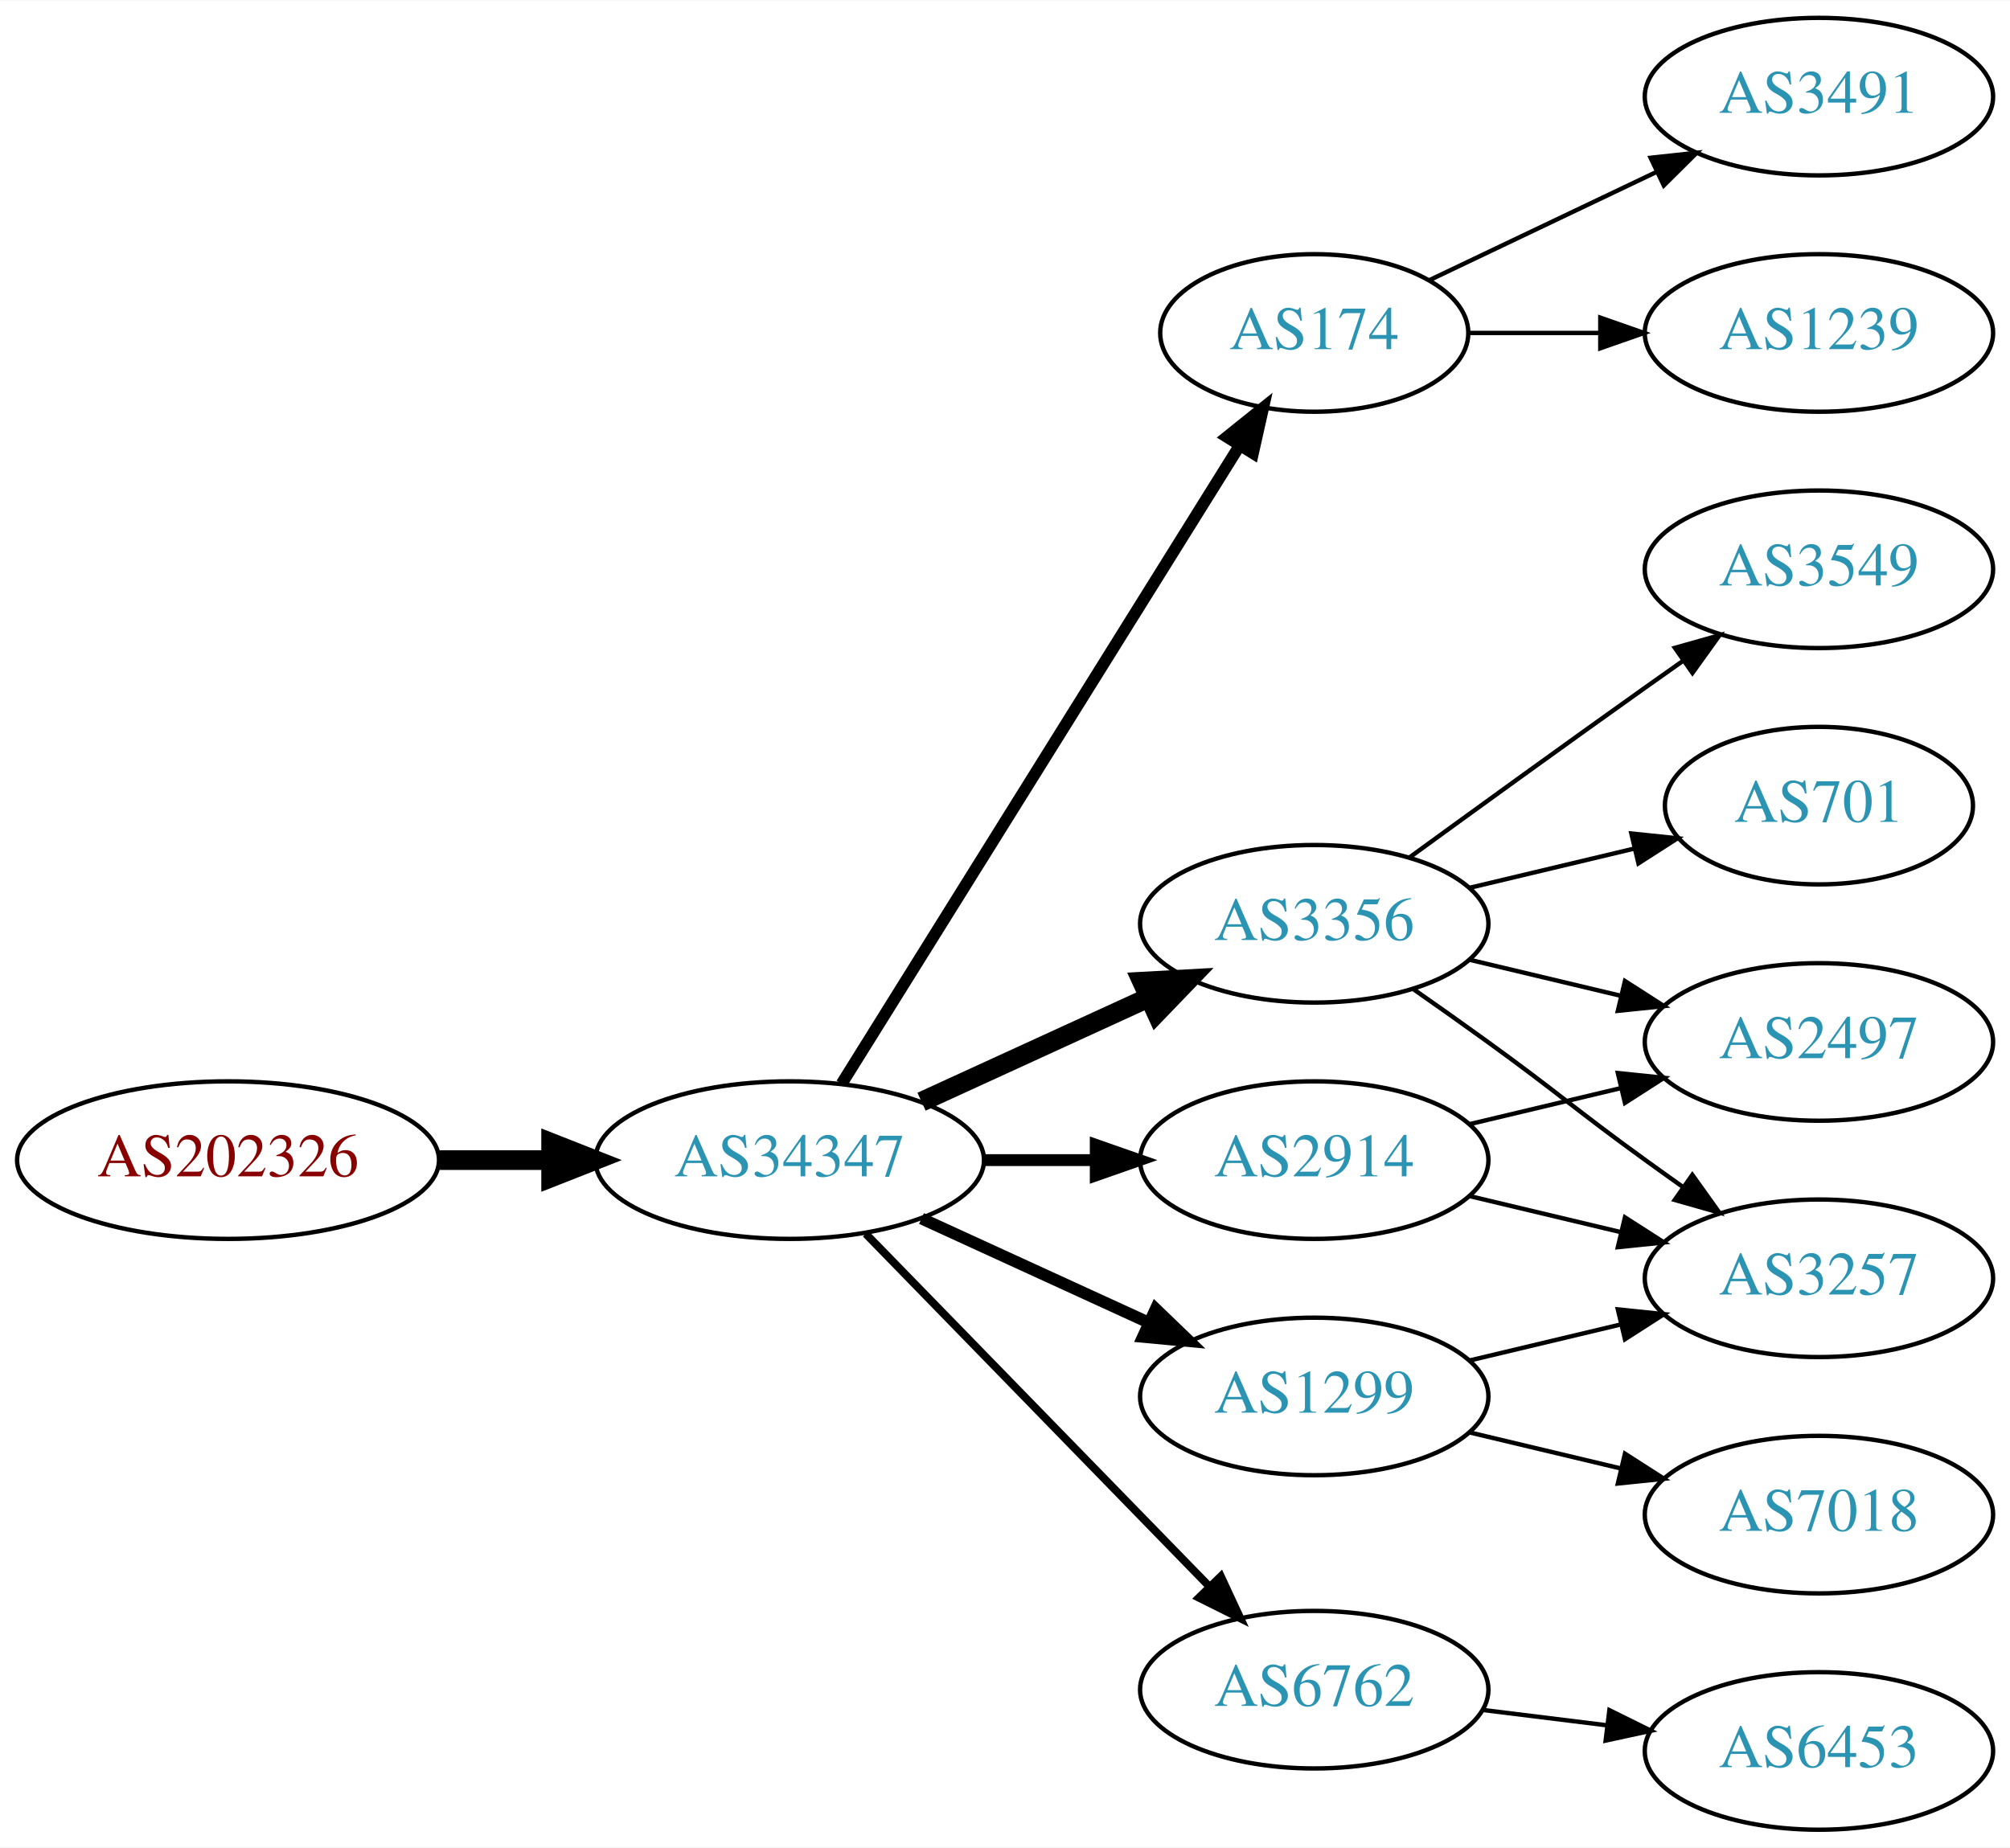
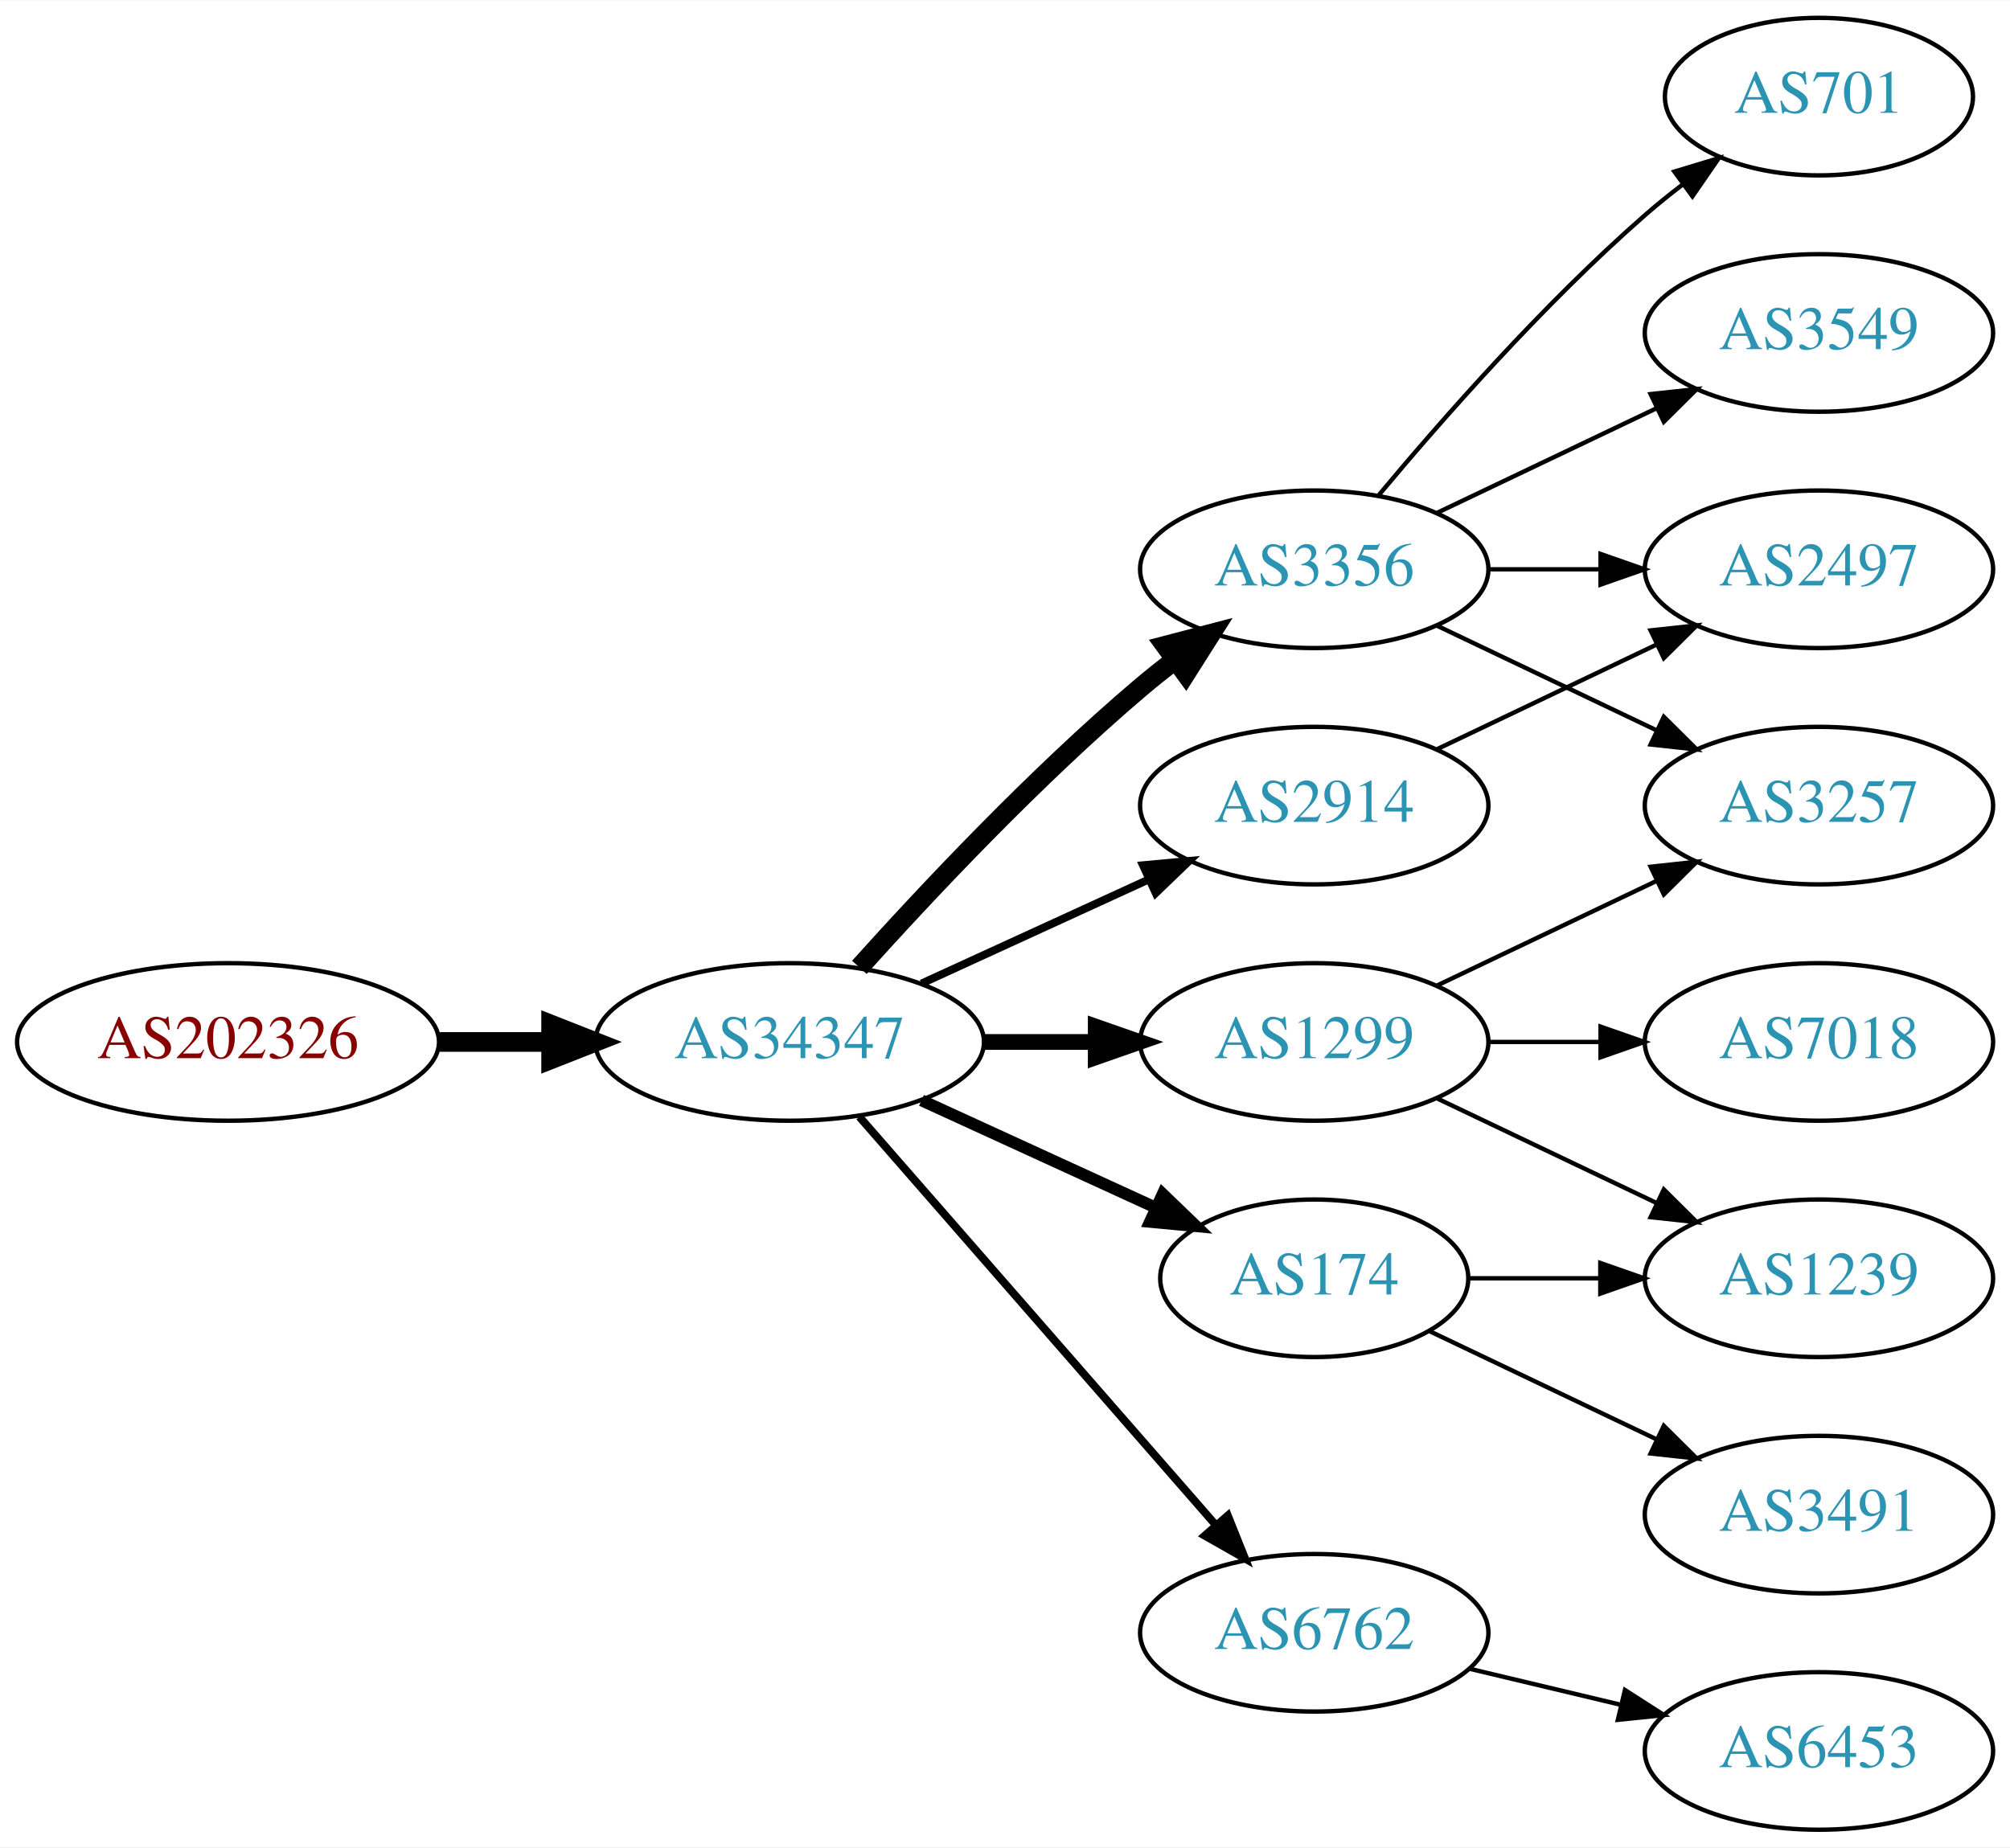
<svg xmlns="http://www.w3.org/2000/svg" xmlns:xlink="http://www.w3.org/1999/xlink" width="459pt" height="422pt" viewBox="0.00 0.00 459.17 422.00">
  <g id="graph0" class="graph" transform="scale(1 1) rotate(0) translate(4 418)">
    <polygon fill="white" stroke="none" points="-4,4 -4,-418 455.17,-418 455.17,4 -4,4" />
    <g id="node1" class="node">
      <g id="a_node1">
        <a xlink:href="/asn/202326" xlink:title="AS202326 ~ odissea [AT]">
-           <ellipse fill="#ffffff" stroke="black" cx="48.096" cy="-153" rx="48.192" ry="18" />
-           <text text-anchor="middle" x="48.096" y="-149.3" font-family="Times,serif" font-size="14.00" fill="#880000">AS202326</text>
+           <ellipse fill="#ffffff" stroke="black" cx="48.096" cy="-180" rx="48.192" ry="18" />
+           <text text-anchor="middle" x="48.096" y="-176.3" font-family="Times,serif" font-size="14.00" fill="#880000">AS202326</text>
        </a>
      </g>
    </g>
    <g id="node2" class="node">
      <g id="a_node2">
        <a xlink:href="/asn/34347" xlink:title="AS34347 ~ Stadtwerke Hall in Tirol GmbH [AT]">
-           <ellipse fill="#ffffff" stroke="black" cx="176.388" cy="-153" rx="44.393" ry="18" />
-           <text text-anchor="middle" x="176.388" y="-149.3" font-family="Times,serif" font-size="14.00" fill="#2c94b3">AS34347</text>
+           <ellipse fill="#ffffff" stroke="black" cx="176.388" cy="-180" rx="44.393" ry="18" />
+           <text text-anchor="middle" x="176.388" y="-176.3" font-family="Times,serif" font-size="14.00" fill="#2c94b3">AS34347</text>
        </a>
      </g>
    </g>
    <g id="edge1" class="edge">
-       <path fill="none" stroke="black" stroke-width="4.5" d="M96.481,-153C104.742,-153 113.386,-153 121.799,-153" />
-       <polygon fill="black" stroke="black" stroke-width="4.5" points="121.904,-156.938 131.904,-153 121.904,-149.063 121.904,-156.938" />
+       <path fill="none" stroke="black" stroke-width="4.5" d="M96.481,-180C104.742,-180 113.386,-180 121.799,-180" />
+       <polygon fill="black" stroke="black" stroke-width="4.5" points="121.904,-183.938 131.904,-180 121.904,-176.063 121.904,-183.938" />
    </g>
    <g id="node3" class="node">
      <g id="a_node3">
-         <a xlink:href="/asn/174" xlink:title="AS174 ~ Cogent Communications [US]">
-           <ellipse fill="#ffffff" stroke="black" cx="296.23" cy="-342" rx="35.194" ry="18" />
-           <text text-anchor="middle" x="296.23" y="-338.3" font-family="Times,serif" font-size="14.00" fill="#2c94b3">AS174</text>
+         <a xlink:href="/asn/1299" xlink:title="AS1299 ~ Telia Carrier [EU]">
+           <ellipse fill="#ffffff" stroke="black" cx="296.23" cy="-180" rx="39.794" ry="18" />
+           <text text-anchor="middle" x="296.23" y="-176.3" font-family="Times,serif" font-size="14.00" fill="#2c94b3">AS1299</text>
        </a>
      </g>
    </g>
    <g id="edge2" class="edge">
-       <path fill="none" stroke="black" stroke-width="2.7" d="M188.263,-170.442C209.099,-203.859 254.738,-277.057 279.121,-316.163" />
-       <polygon fill="black" stroke="black" stroke-width="2.7" points="276.291,-318.239 284.551,-324.873 282.231,-314.536 276.291,-318.239" />
+       <path fill="none" stroke="black" stroke-width="3.6" d="M220.599,-180C228.911,-180 237.674,-180 246.156,-180" />
+       <polygon fill="black" stroke="black" stroke-width="3.6" points="246.315,-183.5 256.315,-180 246.315,-176.5 246.315,-183.5" />
    </g>
    <g id="node4" class="node">
      <g id="a_node4">
-         <a xlink:href="/asn/2914" xlink:title="AS2914 ~ NTT America, Inc. [US]">
-           <ellipse fill="#ffffff" stroke="black" cx="296.23" cy="-153" rx="39.794" ry="18" />
-           <text text-anchor="middle" x="296.23" y="-149.3" font-family="Times,serif" font-size="14.00" fill="#2c94b3">AS2914</text>
+         <a xlink:href="/asn/3356" xlink:title="AS3356 ~ Level 3 Parent, LLC [US]">
+           <ellipse fill="#ffffff" stroke="black" cx="296.23" cy="-288" rx="39.794" ry="18" />
+           <text text-anchor="middle" x="296.23" y="-284.3" font-family="Times,serif" font-size="14.00" fill="#2c94b3">AS3356</text>
        </a>
      </g>
    </g>
    <g id="edge3" class="edge">
-       <path fill="none" stroke="black" stroke-width="2.7" d="M220.599,-153C228.911,-153 237.674,-153 246.156,-153" />
-       <polygon fill="black" stroke="black" stroke-width="2.7" points="246.315,-156.5 256.315,-153 246.315,-149.5 246.315,-156.5" />
+       <path fill="none" stroke="black" stroke-width="4.5" d="M192.32,-197.044C207.646,-214.097 232.582,-240.65 256.584,-261 259.081,-263.117 261.741,-265.232 264.453,-267.293" />
+       <polygon fill="black" stroke="black" stroke-width="4.5" points="262.231,-270.547 272.629,-273.266 266.877,-264.188 262.231,-270.547" />
    </g>
    <g id="node5" class="node">
      <g id="a_node5">
-         <a xlink:href="/asn/3356" xlink:title="AS3356 ~ Level 3 Parent, LLC [US]">
-           <ellipse fill="#ffffff" stroke="black" cx="296.23" cy="-207" rx="39.794" ry="18" />
-           <text text-anchor="middle" x="296.23" y="-203.3" font-family="Times,serif" font-size="14.00" fill="#2c94b3">AS3356</text>
+         <a xlink:href="/asn/2914" xlink:title="AS2914 ~ NTT America, Inc. [US]">
+           <ellipse fill="#ffffff" stroke="black" cx="296.23" cy="-234" rx="39.794" ry="18" />
+           <text text-anchor="middle" x="296.23" y="-230.3" font-family="Times,serif" font-size="14.00" fill="#2c94b3">AS2914</text>
        </a>
      </g>
    </g>
    <g id="edge4" class="edge">
-       <path fill="none" stroke="black" stroke-width="4.5" d="M206.517,-166.348C222.128,-173.502 241.526,-182.391 258.198,-190.03" />
-       <polygon fill="black" stroke="black" stroke-width="4.5" points="256.919,-193.775 267.65,-194.362 260.199,-186.616 256.919,-193.775" />
+       <path fill="none" stroke="black" stroke-width="1.8" d="M206.517,-193.348C222.128,-200.502 241.526,-209.391 258.198,-217.03" />
+       <polygon fill="black" stroke="black" stroke-width="1.8" points="257.101,-220.378 267.65,-221.362 260.017,-214.014 257.101,-220.378" />
    </g>
    <g id="node6" class="node">
      <g id="a_node6">
-         <a xlink:href="/asn/1299" xlink:title="AS1299 ~ Telia Carrier [EU]">
-           <ellipse fill="#ffffff" stroke="black" cx="296.23" cy="-99" rx="39.794" ry="18" />
-           <text text-anchor="middle" x="296.23" y="-95.3" font-family="Times,serif" font-size="14.00" fill="#2c94b3">AS1299</text>
+         <a xlink:href="/asn/174" xlink:title="AS174 ~ Cogent Communications [US]">
+           <ellipse fill="#ffffff" stroke="black" cx="296.23" cy="-126" rx="35.194" ry="18" />
+           <text text-anchor="middle" x="296.23" y="-122.3" font-family="Times,serif" font-size="14.00" fill="#2c94b3">AS174</text>
        </a>
      </g>
    </g>
    <g id="edge5" class="edge">
-       <path fill="none" stroke="black" stroke-width="2.7" d="M206.517,-139.652C222.128,-132.498 241.526,-123.609 258.198,-115.97" />
-       <polygon fill="black" stroke="black" stroke-width="2.7" points="260.017,-118.986 267.65,-111.638 257.101,-112.622 260.017,-118.986" />
+       <path fill="none" stroke="black" stroke-width="2.7" d="M206.517,-166.652C222.734,-159.22 243.038,-149.917 260.127,-142.086" />
+       <polygon fill="black" stroke="black" stroke-width="2.7" points="261.611,-145.256 269.244,-137.908 258.695,-138.892 261.611,-145.256" />
    </g>
    <g id="node7" class="node">
      <g id="a_node7">
        <a xlink:href="/asn/6762" xlink:title="AS6762 ~ TELECOM ITALIA SPARKLE S.p.A. [IT]">
-           <ellipse fill="#ffffff" stroke="black" cx="296.23" cy="-32" rx="39.794" ry="18" />
-           <text text-anchor="middle" x="296.23" y="-28.3" font-family="Times,serif" font-size="14.00" fill="#2c94b3">AS6762</text>
+           <ellipse fill="#ffffff" stroke="black" cx="296.23" cy="-45" rx="39.794" ry="18" />
+           <text text-anchor="middle" x="296.23" y="-41.3" font-family="Times,serif" font-size="14.00" fill="#2c94b3">AS6762</text>
        </a>
      </g>
    </g>
    <g id="edge6" class="edge">
-       <path fill="none" stroke="black" stroke-width="1.8" d="M193.773,-136.175C214.203,-115.198 249.241,-79.222 272.321,-55.523" />
-       <polygon fill="black" stroke="black" stroke-width="1.8" points="274.891,-57.901 279.36,-48.295 269.876,-53.017 274.891,-57.901" />
+       <path fill="none" stroke="black" stroke-width="1.8" d="M192.312,-162.902C212.855,-139.369 249.974,-96.845 273.571,-69.813" />
+       <polygon fill="black" stroke="black" stroke-width="1.8" points="276.487,-71.794 280.426,-61.959 271.214,-67.191 276.487,-71.794" />
+     </g>
+     <g id="node10" class="node">
+       <g id="a_node10">
+         <a xlink:href="/asn/3257" xlink:title="AS3257 ~ GTT [DE]">
+           <ellipse fill="#ffffff" stroke="black" cx="411.523" cy="-234" rx="39.794" ry="18" />
+           <text text-anchor="middle" x="411.523" y="-230.3" font-family="Times,serif" font-size="14.00" fill="#2c94b3">AS3257</text>
+         </a>
+       </g>
+     </g>
+     <g id="edge13" class="edge">
+       <path fill="none" stroke="black" d="M324.367,-192.934C339.361,-200.081 358.182,-209.052 374.405,-216.785" />
+       <polygon fill="black" stroke="black" points="373.075,-220.028 383.608,-221.171 376.087,-213.709 373.075,-220.028" />
+     </g>
+     <g id="node12" class="node">
+       <g id="a_node12">
+         <a xlink:href="/asn/7018" xlink:title="AS7018 ~ AT&amp;T Services, Inc. [US]">
+           <ellipse fill="#ffffff" stroke="black" cx="411.523" cy="-180" rx="39.794" ry="18" />
+           <text text-anchor="middle" x="411.523" y="-176.3" font-family="Times,serif" font-size="14.00" fill="#2c94b3">AS7018</text>
+         </a>
+       </g>
+     </g>
+     <g id="edge12" class="edge">
+       <path fill="none" stroke="black" d="M335.902,-180C344.105,-180 352.869,-180 361.401,-180" />
+       <polygon fill="black" stroke="black" points="361.641,-183.5 371.641,-180 361.641,-176.5 361.641,-183.5" />
    </g>
    <g id="node13" class="node">
      <g id="a_node13">
+         <a xlink:href="/asn/1239" xlink:title="AS1239 ~ Sprint [US]">
+           <ellipse fill="#ffffff" stroke="black" cx="411.523" cy="-126" rx="39.794" ry="18" />
+           <text text-anchor="middle" x="411.523" y="-122.3" font-family="Times,serif" font-size="14.00" fill="#2c94b3">AS1239</text>
+         </a>
+       </g>
+     </g>
+     <g id="edge14" class="edge">
+       <path fill="none" stroke="black" d="M324.367,-167.066C339.361,-159.919 358.182,-150.948 374.405,-143.215" />
+       <polygon fill="black" stroke="black" points="376.087,-146.291 383.608,-138.829 373.075,-139.972 376.087,-146.291" />
+     </g>
+     <g id="node8" class="node">
+       <g id="a_node8">
+         <a xlink:href="/asn/701" xlink:title="AS701 ~ UUNET [US]">
+           <ellipse fill="#ffffff" stroke="black" cx="411.523" cy="-396" rx="35.194" ry="18" />
+           <text text-anchor="middle" x="411.523" y="-392.3" font-family="Times,serif" font-size="14.00" fill="#2c94b3">AS701</text>
+         </a>
+       </g>
+     </g>
+     <g id="edge7" class="edge">
+       <path fill="none" stroke="black" d="M310.86,-304.817C325.143,-321.929 348.689,-348.745 371.877,-369 374.546,-371.332 377.419,-373.648 380.35,-375.886" />
+       <polygon fill="black" stroke="black" points="378.5,-378.87 388.641,-381.939 382.627,-373.216 378.5,-378.87" />
+     </g>
+     <g id="node9" class="node">
+       <g id="a_node9">
+         <a xlink:href="/asn/3549" xlink:title="AS3549 ~ Level 3 Parent, LLC [US]">
+           <ellipse fill="#ffffff" stroke="black" cx="411.523" cy="-342" rx="39.794" ry="18" />
+           <text text-anchor="middle" x="411.523" y="-338.3" font-family="Times,serif" font-size="14.00" fill="#2c94b3">AS3549</text>
+         </a>
+       </g>
+     </g>
+     <g id="edge8" class="edge">
+       <path fill="none" stroke="black" d="M324.367,-300.934C339.361,-308.081 358.182,-317.052 374.405,-324.785" />
+       <polygon fill="black" stroke="black" points="373.075,-328.028 383.608,-329.171 376.087,-321.709 373.075,-328.028" />
+     </g>
+     <g id="edge9" class="edge">
+       <path fill="none" stroke="black" d="M324.367,-275.066C339.361,-267.919 358.182,-258.948 374.405,-251.215" />
+       <polygon fill="black" stroke="black" points="376.087,-254.291 383.608,-246.829 373.075,-247.972 376.087,-254.291" />
+     </g>
+     <g id="node11" class="node">
+       <g id="a_node11">
+         <a xlink:href="/asn/2497" xlink:title="AS2497 ~ Internet Initiative Japan Inc. [JP]">
+           <ellipse fill="#ffffff" stroke="black" cx="411.523" cy="-288" rx="39.794" ry="18" />
+           <text text-anchor="middle" x="411.523" y="-284.3" font-family="Times,serif" font-size="14.00" fill="#2c94b3">AS2497</text>
+         </a>
+       </g>
+     </g>
+     <g id="edge10" class="edge">
+       <path fill="none" stroke="black" d="M335.902,-288C344.105,-288 352.869,-288 361.401,-288" />
+       <polygon fill="black" stroke="black" points="361.641,-291.5 371.641,-288 361.641,-284.5 361.641,-291.5" />
+     </g>
+     <g id="edge11" class="edge">
+       <path fill="none" stroke="black" d="M324.367,-246.934C339.361,-254.081 358.182,-263.052 374.405,-270.785" />
+       <polygon fill="black" stroke="black" points="373.075,-274.028 383.608,-275.171 376.087,-267.709 373.075,-274.028" />
+     </g>
+     <g id="edge16" class="edge">
+       <path fill="none" stroke="black" d="M331.529,-126C340.906,-126 351.257,-126 361.291,-126" />
+       <polygon fill="black" stroke="black" points="361.58,-129.5 371.58,-126 361.58,-122.5 361.58,-129.5" />
+     </g>
+     <g id="node14" class="node">
+       <g id="a_node14">
        <a xlink:href="/asn/3491" xlink:title="AS3491 ~ PCCW Global, Inc. [US]">
-           <ellipse fill="#ffffff" stroke="black" cx="411.523" cy="-396" rx="39.794" ry="18" />
-           <text text-anchor="middle" x="411.523" y="-392.3" font-family="Times,serif" font-size="14.00" fill="#2c94b3">AS3491</text>
+           <ellipse fill="#ffffff" stroke="black" cx="411.523" cy="-72" rx="39.794" ry="18" />
+           <text text-anchor="middle" x="411.523" y="-68.3" font-family="Times,serif" font-size="14.00" fill="#2c94b3">AS3491</text>
        </a>
      </g>
    </g>
    <g id="edge15" class="edge">
-       <path fill="none" stroke="black" d="M322.655,-354.119C337.958,-361.413 357.681,-370.814 374.563,-378.86" />
-       <polygon fill="black" stroke="black" points="373.071,-382.026 383.604,-383.169 376.082,-375.707 373.071,-382.026" />
-     </g>
-     <g id="node14" class="node">
-       <g id="a_node14">
-         <a xlink:href="/asn/1239" xlink:title="AS1239 ~ Sprint [US]">
-           <ellipse fill="#ffffff" stroke="black" cx="411.523" cy="-342" rx="39.794" ry="18" />
-           <text text-anchor="middle" x="411.523" y="-338.3" font-family="Times,serif" font-size="14.00" fill="#2c94b3">AS1239</text>
-         </a>
-       </g>
-     </g>
-     <g id="edge16" class="edge">
-       <path fill="none" stroke="black" d="M331.529,-342C340.906,-342 351.257,-342 361.291,-342" />
-       <polygon fill="black" stroke="black" points="361.58,-345.5 371.58,-342 361.58,-338.5 361.58,-345.5" />
-     </g>
-     <g id="node8" class="node">
-       <g id="a_node8">
-         <a xlink:href="/asn/3257" xlink:title="AS3257 ~ GTT [DE]">
-           <ellipse fill="#ffffff" stroke="black" cx="411.523" cy="-126" rx="39.794" ry="18" />
-           <text text-anchor="middle" x="411.523" y="-122.3" font-family="Times,serif" font-size="14.00" fill="#2c94b3">AS3257</text>
-         </a>
-       </g>
-     </g>
-     <g id="edge7" class="edge">
-       <path fill="none" stroke="black" d="M331.837,-144.752C342.709,-142.162 354.863,-139.265 366.305,-136.538" />
-       <polygon fill="black" stroke="black" points="367.212,-139.92 376.128,-134.197 365.589,-133.111 367.212,-139.92" />
-     </g>
-     <g id="node9" class="node">
-       <g id="a_node9">
-         <a xlink:href="/asn/2497" xlink:title="AS2497 ~ Internet Initiative Japan Inc. [JP]">
-           <ellipse fill="#ffffff" stroke="black" cx="411.523" cy="-180" rx="39.794" ry="18" />
-           <text text-anchor="middle" x="411.523" y="-176.3" font-family="Times,serif" font-size="14.00" fill="#2c94b3">AS2497</text>
-         </a>
-       </g>
-     </g>
-     <g id="edge8" class="edge">
-       <path fill="none" stroke="black" d="M331.837,-161.248C342.709,-163.838 354.863,-166.735 366.305,-169.462" />
-       <polygon fill="black" stroke="black" points="365.589,-172.889 376.128,-171.803 367.212,-166.08 365.589,-172.889" />
-     </g>
-     <g id="edge12" class="edge">
-       <path fill="none" stroke="black" d="M318.987,-191.991C324.522,-188.121 330.44,-183.936 335.877,-180 352.076,-168.271 355.677,-164.729 371.877,-153 374.68,-150.971 377.611,-148.875 380.552,-146.79" />
-       <polygon fill="black" stroke="black" points="382.603,-149.627 388.766,-141.009 378.574,-143.903 382.603,-149.627" />
-     </g>
-     <g id="edge10" class="edge">
-       <path fill="none" stroke="black" d="M331.837,-198.752C342.709,-196.162 354.863,-193.265 366.305,-190.538" />
-       <polygon fill="black" stroke="black" points="367.212,-193.92 376.128,-188.197 365.589,-187.111 367.212,-193.92" />
-     </g>
-     <g id="node10" class="node">
-       <g id="a_node10">
-         <a xlink:href="/asn/3549" xlink:title="AS3549 ~ Level 3 Parent, LLC [US]">
-           <ellipse fill="#ffffff" stroke="black" cx="411.523" cy="-288" rx="39.794" ry="18" />
-           <text text-anchor="middle" x="411.523" y="-284.3" font-family="Times,serif" font-size="14.00" fill="#2c94b3">AS3549</text>
-         </a>
-       </g>
-     </g>
-     <g id="edge9" class="edge">
-       <path fill="none" stroke="black" d="M318.078,-222.222C333.012,-233.091 353.626,-248.025 371.877,-261 374.697,-263.005 377.64,-265.085 380.588,-267.159" />
-       <polygon fill="black" stroke="black" points="378.616,-270.05 388.813,-272.926 382.634,-264.319 378.616,-270.05" />
-     </g>
-     <g id="node11" class="node">
-       <g id="a_node11">
-         <a xlink:href="/asn/701" xlink:title="AS701 ~ UUNET [US]">
-           <ellipse fill="#ffffff" stroke="black" cx="411.523" cy="-234" rx="35.194" ry="18" />
-           <text text-anchor="middle" x="411.523" y="-230.3" font-family="Times,serif" font-size="14.00" fill="#2c94b3">AS701</text>
-         </a>
-       </g>
-     </g>
-     <g id="edge11" class="edge">
-       <path fill="none" stroke="black" d="M331.837,-215.248C343.632,-218.058 356.937,-221.229 369.204,-224.153" />
-       <polygon fill="black" stroke="black" points="368.67,-227.624 379.209,-226.537 370.293,-220.814 368.67,-227.624" />
-     </g>
-     <g id="edge13" class="edge">
-       <path fill="none" stroke="black" d="M331.837,-107.248C342.709,-109.838 354.863,-112.735 366.305,-115.462" />
-       <polygon fill="black" stroke="black" points="365.589,-118.889 376.128,-117.803 367.212,-112.08 365.589,-118.889" />
-     </g>
-     <g id="node12" class="node">
-       <g id="a_node12">
-         <a xlink:href="/asn/7018" xlink:title="AS7018 ~ AT&amp;T Services, Inc. [US]">
-           <ellipse fill="#ffffff" stroke="black" cx="411.523" cy="-72" rx="39.794" ry="18" />
-           <text text-anchor="middle" x="411.523" y="-68.3" font-family="Times,serif" font-size="14.00" fill="#2c94b3">AS7018</text>
-         </a>
-       </g>
-     </g>
-     <g id="edge14" class="edge">
-       <path fill="none" stroke="black" d="M331.837,-90.752C342.709,-88.162 354.863,-85.265 366.305,-82.538" />
-       <polygon fill="black" stroke="black" points="367.212,-85.92 376.128,-80.197 365.589,-79.111 367.212,-85.92" />
+       <path fill="none" stroke="black" d="M322.655,-113.881C337.958,-106.587 357.681,-97.186 374.563,-89.14" />
+       <polygon fill="black" stroke="black" points="376.082,-92.293 383.604,-84.831 373.071,-85.974 376.082,-92.293" />
    </g>
    <g id="node15" class="node">
      <g id="a_node15">
        <a xlink:href="/asn/6453" xlink:title="AS6453 ~ TATA COMMUNICATIONS (AMERICA) INC [US]">
          <ellipse fill="#ffffff" stroke="black" cx="411.523" cy="-18" rx="39.794" ry="18" />
          <text text-anchor="middle" x="411.523" y="-14.3" font-family="Times,serif" font-size="14.00" fill="#2c94b3">AS6453</text>
        </a>
      </g>
    </g>
    <g id="edge17" class="edge">
-       <path fill="none" stroke="black" d="M334.64,-27.377C343.728,-26.254 353.566,-25.038 363.05,-23.866" />
-       <polygon fill="black" stroke="black" points="363.657,-27.318 373.152,-22.618 362.798,-20.371 363.657,-27.318" />
+       <path fill="none" stroke="black" d="M331.837,-36.752C342.709,-34.162 354.863,-31.265 366.305,-28.538" />
+       <polygon fill="black" stroke="black" points="367.212,-31.92 376.128,-26.197 365.589,-25.111 367.212,-31.92" />
    </g>
  </g>
</svg>
